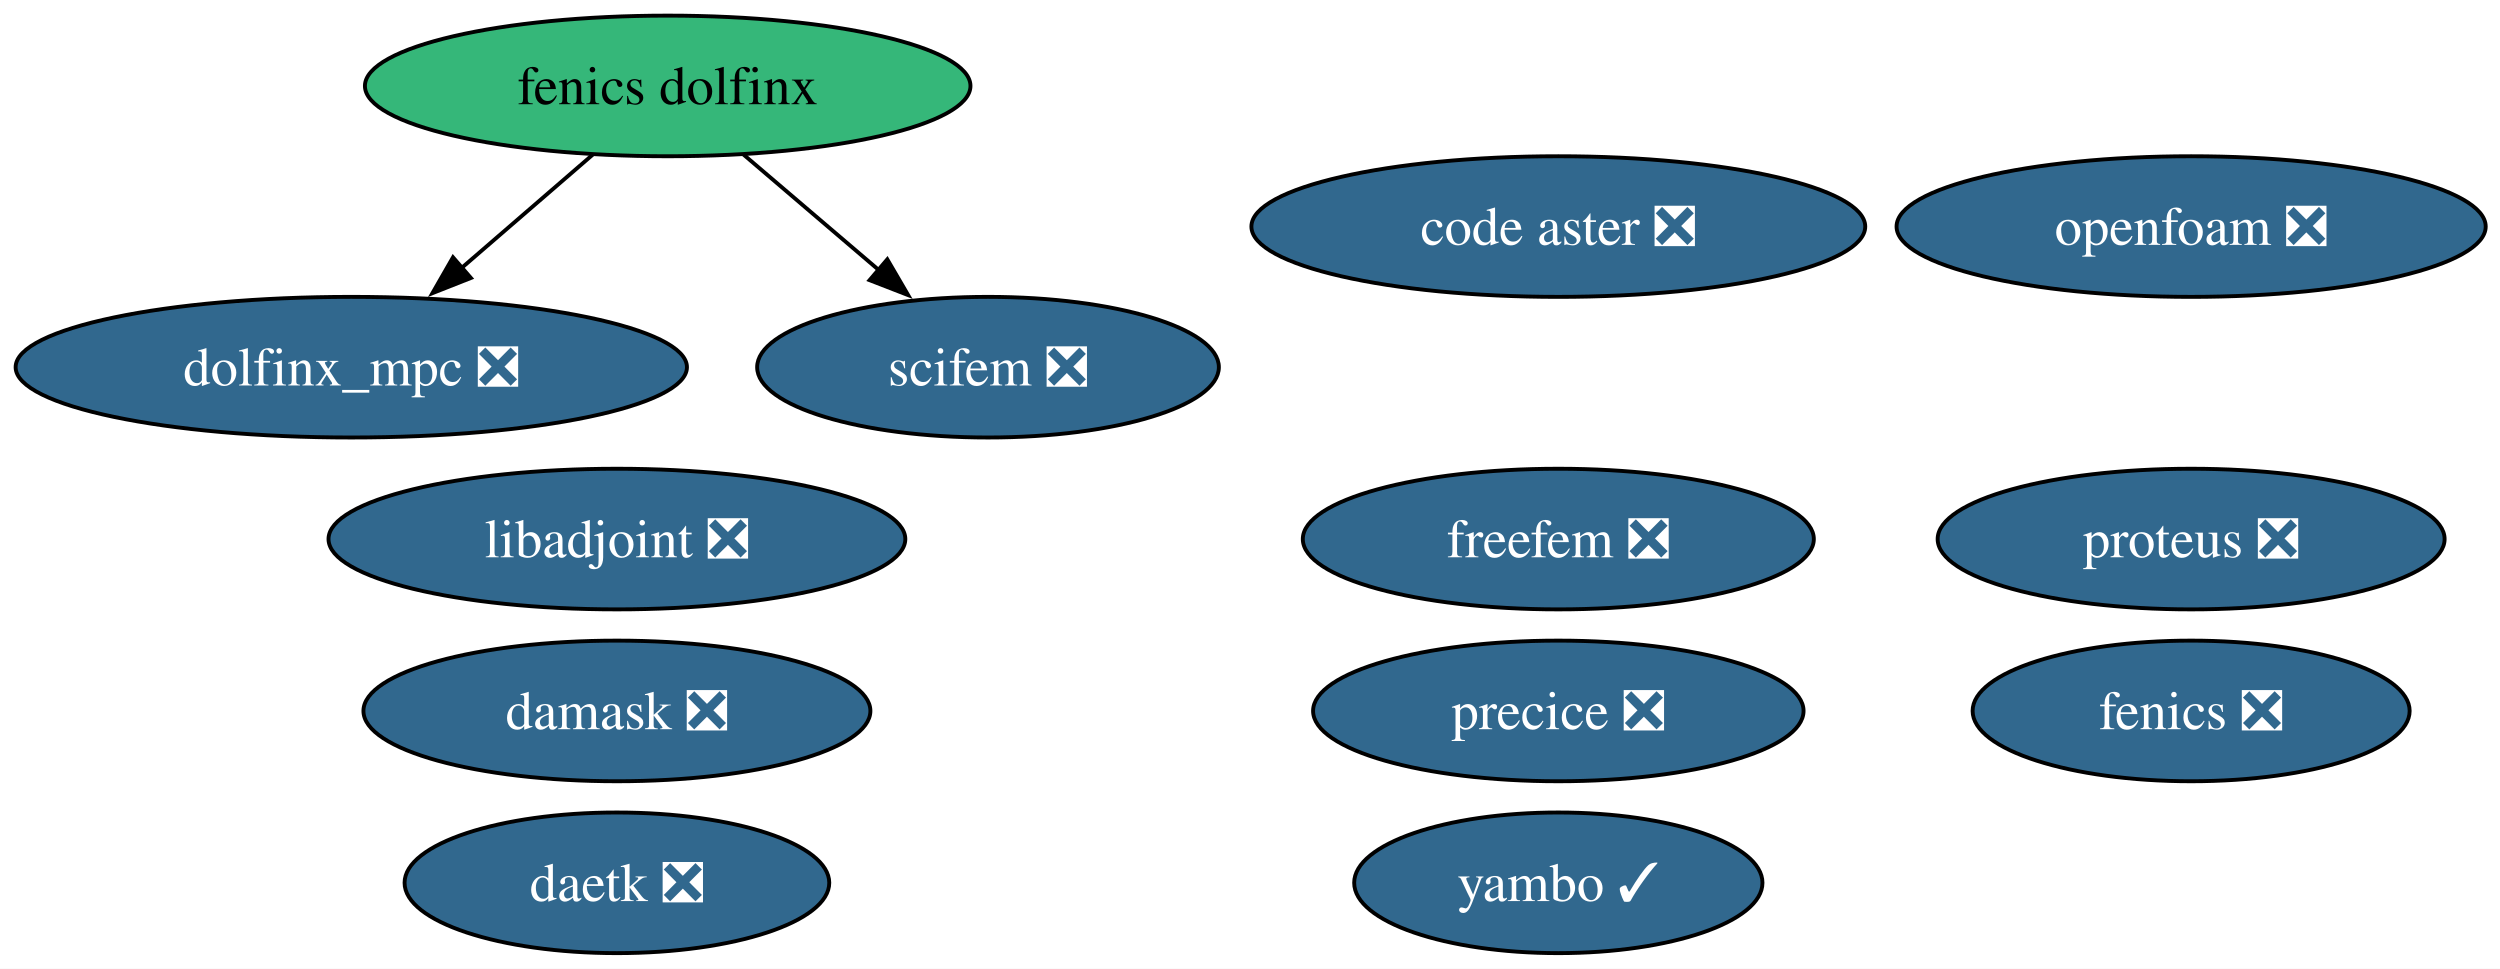
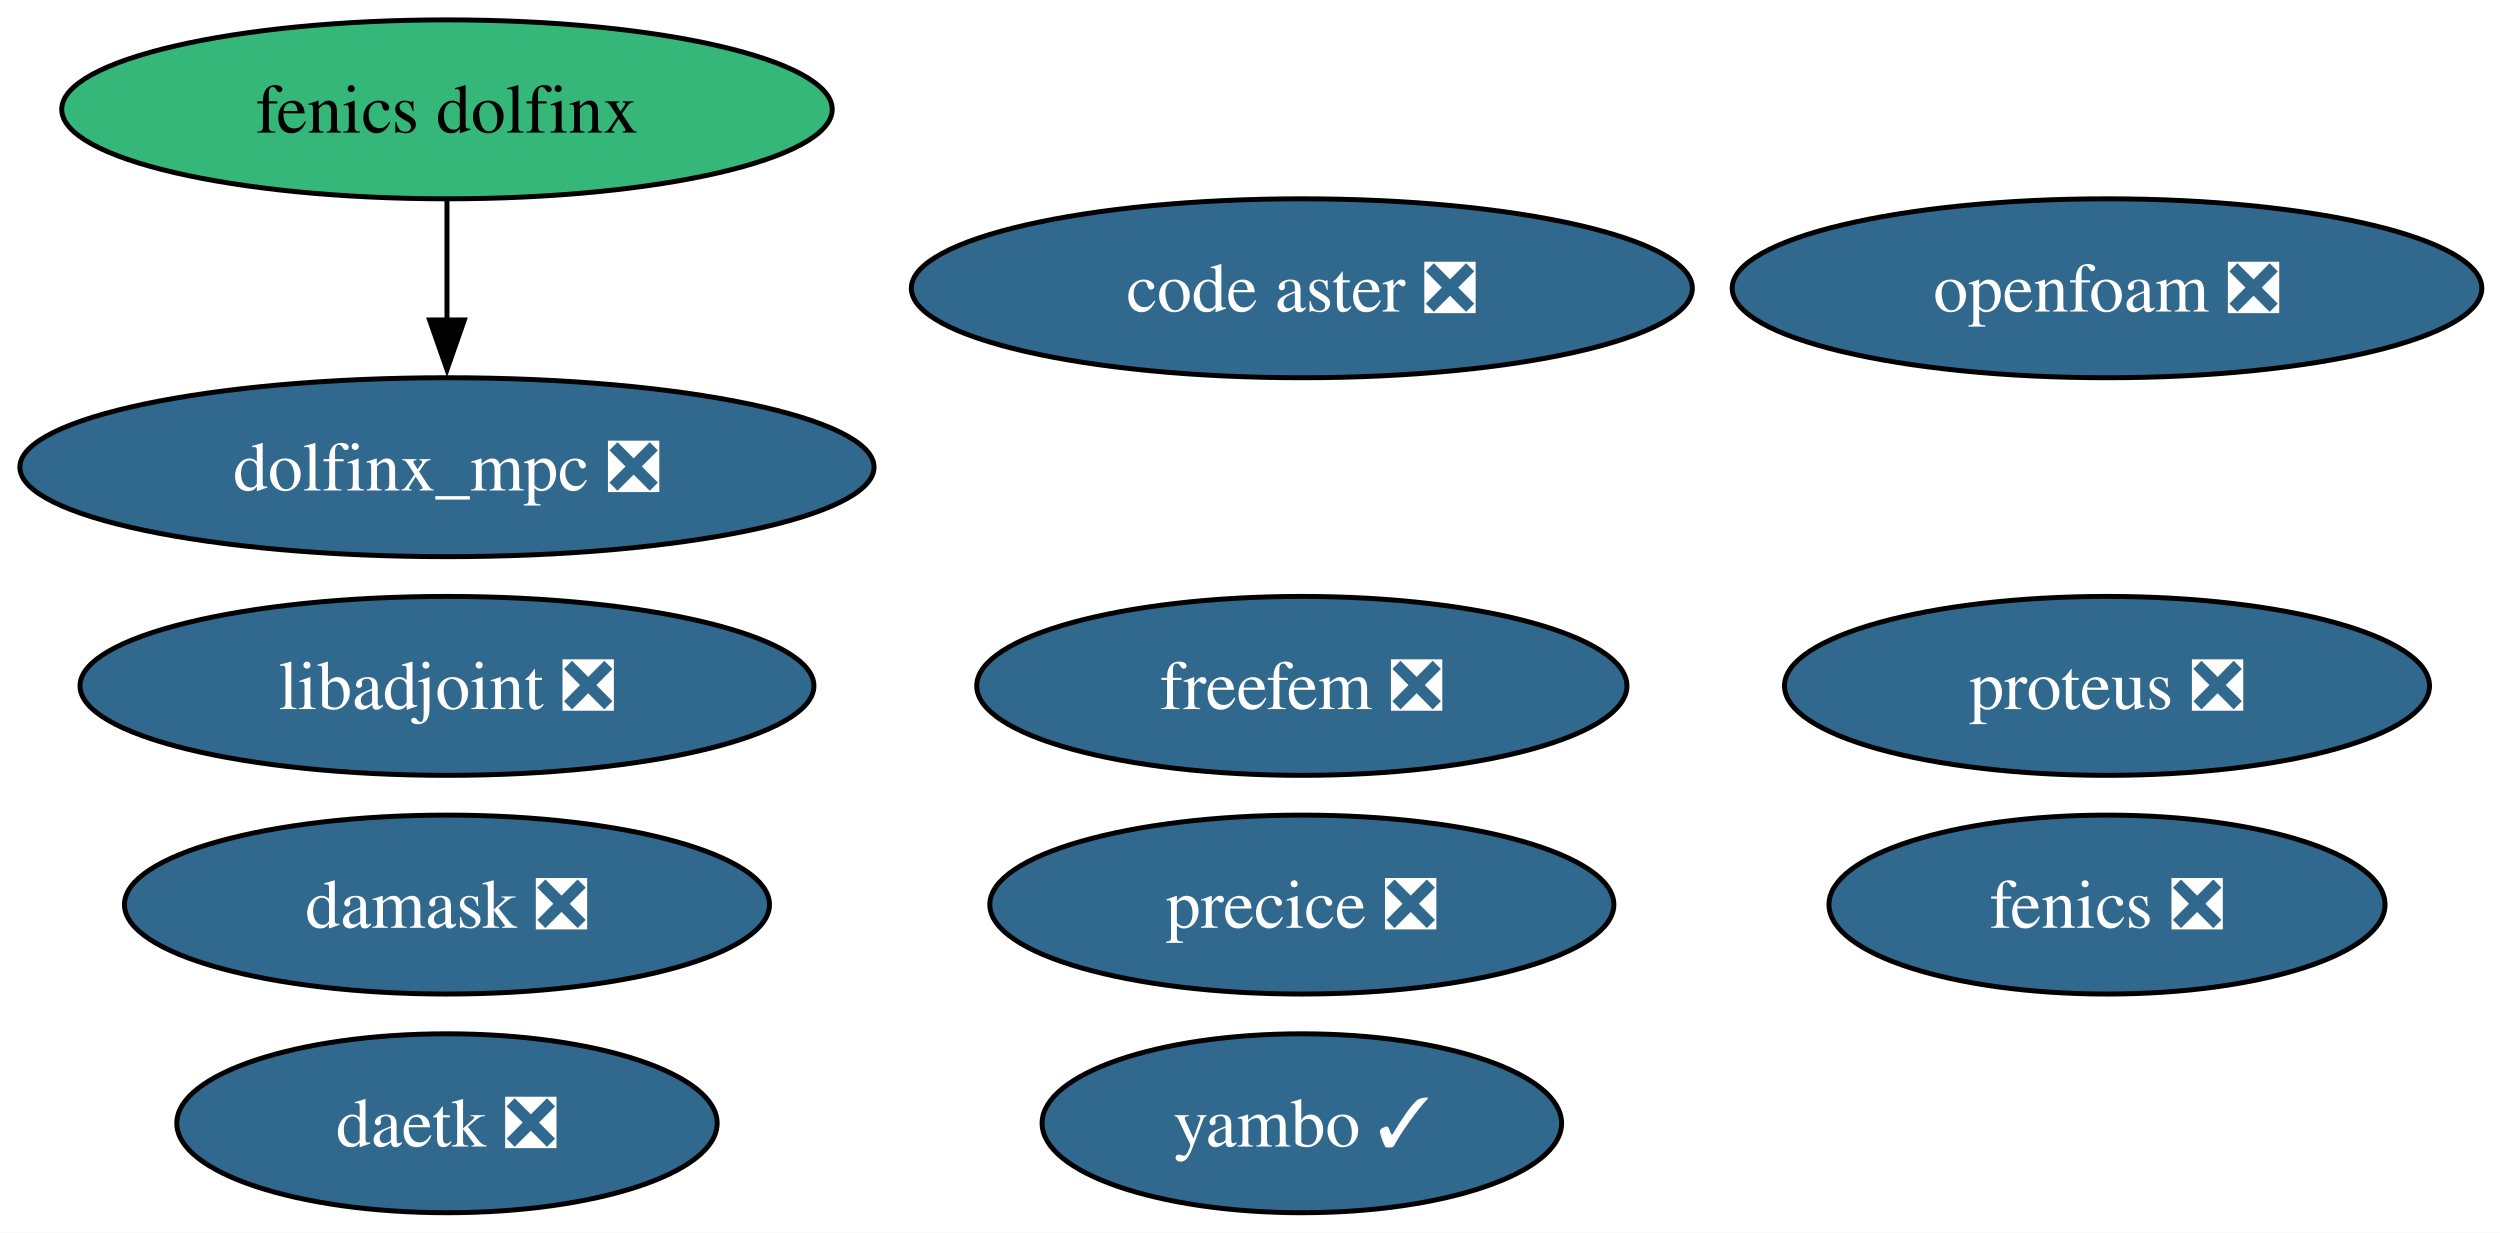
- <svg xmlns="http://www.w3.org/2000/svg" xmlns:xlink="http://www.w3.org/1999/xlink" width="640pt" height="248pt" viewBox="0.00 0.00 640.00 248.00">
+ <svg xmlns="http://www.w3.org/2000/svg" xmlns:xlink="http://www.w3.org/1999/xlink" width="503pt" height="248pt" viewBox="0.00 0.00 503.00 248.00">
  <g id="graph0" class="graph" transform="scale(1 1) rotate(0) translate(4 244)">
-     <polygon fill="white" stroke="none" points="-4,4 -4,-244 636.34,-244 636.34,4 -4,4" />
+     <polygon fill="white" stroke="none" points="-4,4 -4,-244 499.34,-244 499.34,4 -4,4" />
    <g id="node1" class="node">
      <g id="a_node1">
        <a xlink:href="https://github.com/conda-forge/fenics-feedstock/pull/292" xlink:title="fenics ❎">
-           <ellipse fill="#31688e" stroke="black" cx="556.93" cy="-62" rx="55.94" ry="18" />
-           <text xml:space="preserve" text-anchor="middle" x="556.93" y="-57.33" font-family="Times,serif" font-size="14.00" fill="white">fenics ❎</text>
+           <ellipse fill="#31688e" stroke="black" cx="419.93" cy="-62" rx="55.94" ry="18" />
+           <text xml:space="preserve" text-anchor="middle" x="419.93" y="-57.33" font-family="Times,serif" font-size="14.00" fill="white">fenics ❎</text>
        </a>
      </g>
    </g>
    <g id="node2" class="node">
      <g id="a_node2">
        <a xlink:href="https://github.com/conda-forge/libadjoint-feedstock/pull/48" xlink:title="libadjoint ❎">
-           <ellipse fill="#31688e" stroke="black" cx="153.93" cy="-106" rx="73.83" ry="18" />
-           <text xml:space="preserve" text-anchor="middle" x="153.93" y="-101.33" font-family="Times,serif" font-size="14.00" fill="white">libadjoint ❎</text>
+           <ellipse fill="#31688e" stroke="black" cx="85.93" cy="-106" rx="73.83" ry="18" />
+           <text xml:space="preserve" text-anchor="middle" x="85.93" y="-101.33" font-family="Times,serif" font-size="14.00" fill="white">libadjoint ❎</text>
        </a>
      </g>
    </g>
    <g id="node3" class="node">
      <g id="a_node3">
        <a xlink:href="https://github.com/conda-forge/daetk-feedstock/pull/23" xlink:title="daetk ❎">
-           <ellipse fill="#31688e" stroke="black" cx="153.93" cy="-18" rx="54.36" ry="18" />
-           <text xml:space="preserve" text-anchor="middle" x="153.93" y="-13.32" font-family="Times,serif" font-size="14.00" fill="white">daetk ❎</text>
+           <ellipse fill="#31688e" stroke="black" cx="85.93" cy="-18" rx="54.36" ry="18" />
+           <text xml:space="preserve" text-anchor="middle" x="85.93" y="-13.32" font-family="Times,serif" font-size="14.00" fill="white">daetk ❎</text>
        </a>
      </g>
    </g>
    <g id="node4" class="node">
      <g id="a_node4">
        <a xlink:href="https://github.com/conda-forge/proteus-feedstock/pull/79" xlink:title="proteus ❎">
-           <ellipse fill="#31688e" stroke="black" cx="556.93" cy="-106" rx="64.89" ry="18" />
-           <text xml:space="preserve" text-anchor="middle" x="556.93" y="-101.33" font-family="Times,serif" font-size="14.00" fill="white">proteus ❎</text>
+           <ellipse fill="#31688e" stroke="black" cx="419.93" cy="-106" rx="64.89" ry="18" />
+           <text xml:space="preserve" text-anchor="middle" x="419.93" y="-101.33" font-family="Times,serif" font-size="14.00" fill="white">proteus ❎</text>
        </a>
      </g>
    </g>
    <g id="node5" class="node">
      <g id="a_node5">
        <a xlink:href="https://github.com/conda-forge/damask-feedstock/pull/188" xlink:title="damask ❎">
-           <ellipse fill="#31688e" stroke="black" cx="153.93" cy="-62" rx="64.89" ry="18" />
-           <text xml:space="preserve" text-anchor="middle" x="153.93" y="-57.33" font-family="Times,serif" font-size="14.00" fill="white">damask ❎</text>
+           <ellipse fill="#31688e" stroke="black" cx="85.93" cy="-62" rx="64.89" ry="18" />
+           <text xml:space="preserve" text-anchor="middle" x="85.93" y="-57.33" font-family="Times,serif" font-size="14.00" fill="white">damask ❎</text>
        </a>
      </g>
    </g>
    <g id="node6" class="node">
      <g id="a_node6">
        <a xlink:href="https://github.com/conda-forge/yambo-feedstock/pull/53" xlink:title="yambo ✓">
-           <ellipse fill="#31688e" stroke="black" cx="394.93" cy="-18" rx="52.26" ry="18" />
-           <text xml:space="preserve" text-anchor="middle" x="394.93" y="-13.32" font-family="Times,serif" font-size="14.00" fill="white">yambo ✓</text>
+           <ellipse fill="#31688e" stroke="black" cx="257.93" cy="-18" rx="52.26" ry="18" />
+           <text xml:space="preserve" text-anchor="middle" x="257.93" y="-13.32" font-family="Times,serif" font-size="14.00" fill="white">yambo ✓</text>
        </a>
      </g>
    </g>
    <g id="node7" class="node">
      <g id="a_node7">
        <a xlink:href="https://github.com/conda-forge/precice-feedstock/pull/57" xlink:title="precice ❎">
-           <ellipse fill="#31688e" stroke="black" cx="394.93" cy="-62" rx="62.78" ry="18" />
-           <text xml:space="preserve" text-anchor="middle" x="394.93" y="-57.33" font-family="Times,serif" font-size="14.00" fill="white">precice ❎</text>
+           <ellipse fill="#31688e" stroke="black" cx="257.93" cy="-62" rx="62.78" ry="18" />
+           <text xml:space="preserve" text-anchor="middle" x="257.93" y="-57.33" font-family="Times,serif" font-size="14.00" fill="white">precice ❎</text>
        </a>
      </g>
    </g>
    <g id="node8" class="node">
      <g id="a_node8">
        <a xlink:href="https://github.com/conda-forge/fenics-dolfinx-feedstock" xlink:title="fenics dolfinx">
-           <ellipse fill="#35b779" stroke="black" cx="166.93" cy="-222" rx="77.51" ry="18" />
-           <text xml:space="preserve" text-anchor="middle" x="166.93" y="-217.32" font-family="Times,serif" font-size="14.00">fenics dolfinx</text>
+           <ellipse fill="#35b779" stroke="black" cx="85.93" cy="-222" rx="77.51" ry="18" />
+           <text xml:space="preserve" text-anchor="middle" x="85.93" y="-217.32" font-family="Times,serif" font-size="14.00">fenics dolfinx</text>
        </a>
      </g>
    </g>
    <g id="node10" class="node">
      <g id="a_node10">
        <a xlink:href="https://github.com/conda-forge/dolfinx_mpc-feedstock/pull/44" xlink:title="dolfinx_mpc ❎">
          <ellipse fill="#31688e" stroke="black" cx="85.93" cy="-150" rx="85.93" ry="18" />
          <text xml:space="preserve" text-anchor="middle" x="85.93" y="-145.32" font-family="Times,serif" font-size="14.00" fill="white">dolfinx_mpc ❎</text>
        </a>
      </g>
    </g>
    <g id="edge1" class="edge">
-       <path fill="none" stroke="black" d="M147.74,-204.41C137.69,-195.73 125.21,-184.95 114.1,-175.34" />
-       <polygon fill="black" stroke="black" points="116.55,-172.84 106.7,-168.95 111.97,-178.13 116.55,-172.84" />
-     </g>
-     <g id="node12" class="node">
-       <g id="a_node12">
-         <a xlink:href="https://github.com/conda-forge/scifem-feedstock/pull/35" xlink:title="scifem ❎">
-           <ellipse fill="#31688e" stroke="black" cx="248.93" cy="-150" rx="59.1" ry="18" />
-           <text xml:space="preserve" text-anchor="middle" x="248.93" y="-145.32" font-family="Times,serif" font-size="14.00" fill="white">scifem ❎</text>
-         </a>
-       </g>
-     </g>
-     <g id="edge2" class="edge">
-       <path fill="none" stroke="black" d="M186.36,-204.41C196.68,-195.61 209.54,-184.63 220.91,-174.92" />
-       <polygon fill="black" stroke="black" points="223.15,-177.61 228.49,-168.45 218.61,-172.28 223.15,-177.61" />
+       <path fill="none" stroke="black" d="M85.93,-203.7C85.93,-196.41 85.93,-187.73 85.93,-179.54" />
+       <polygon fill="black" stroke="black" points="89.43,-179.62 85.93,-169.62 82.43,-179.62 89.43,-179.62" />
    </g>
    <g id="node9" class="node">
      <g id="a_node9">
        <a xlink:href="https://github.com/conda-forge/freefem-feedstock/pull/54" xlink:title="freefem ❎">
-           <ellipse fill="#31688e" stroke="black" cx="394.93" cy="-106" rx="65.41" ry="18" />
-           <text xml:space="preserve" text-anchor="middle" x="394.93" y="-101.33" font-family="Times,serif" font-size="14.00" fill="white">freefem ❎</text>
+           <ellipse fill="#31688e" stroke="black" cx="257.93" cy="-106" rx="65.41" ry="18" />
+           <text xml:space="preserve" text-anchor="middle" x="257.93" y="-101.33" font-family="Times,serif" font-size="14.00" fill="white">freefem ❎</text>
        </a>
      </g>
    </g>
    <g id="node11" class="node">
      <g id="a_node11">
        <a xlink:href="https://github.com/conda-forge/code-aster-feedstock/pull/181" xlink:title="code aster ❎">
-           <ellipse fill="#31688e" stroke="black" cx="394.93" cy="-186" rx="78.57" ry="18" />
-           <text xml:space="preserve" text-anchor="middle" x="394.93" y="-181.32" font-family="Times,serif" font-size="14.00" fill="white">code aster ❎</text>
+           <ellipse fill="#31688e" stroke="black" cx="257.93" cy="-186" rx="78.57" ry="18" />
+           <text xml:space="preserve" text-anchor="middle" x="257.93" y="-181.32" font-family="Times,serif" font-size="14.00" fill="white">code aster ❎</text>
        </a>
      </g>
    </g>
-     <g id="node13" class="node">
-       <g id="a_node13">
+     <g id="node12" class="node">
+       <g id="a_node12">
        <a xlink:href="https://github.com/conda-forge/openfoam-feedstock/pull/7" xlink:title="openfoam ❎">
-           <ellipse fill="#31688e" stroke="black" cx="556.93" cy="-186" rx="75.41" ry="18" />
-           <text xml:space="preserve" text-anchor="middle" x="556.93" y="-181.32" font-family="Times,serif" font-size="14.00" fill="white">openfoam ❎</text>
+           <ellipse fill="#31688e" stroke="black" cx="419.93" cy="-186" rx="75.41" ry="18" />
+           <text xml:space="preserve" text-anchor="middle" x="419.93" y="-181.32" font-family="Times,serif" font-size="14.00" fill="white">openfoam ❎</text>
        </a>
      </g>
    </g>
  </g>
</svg>
